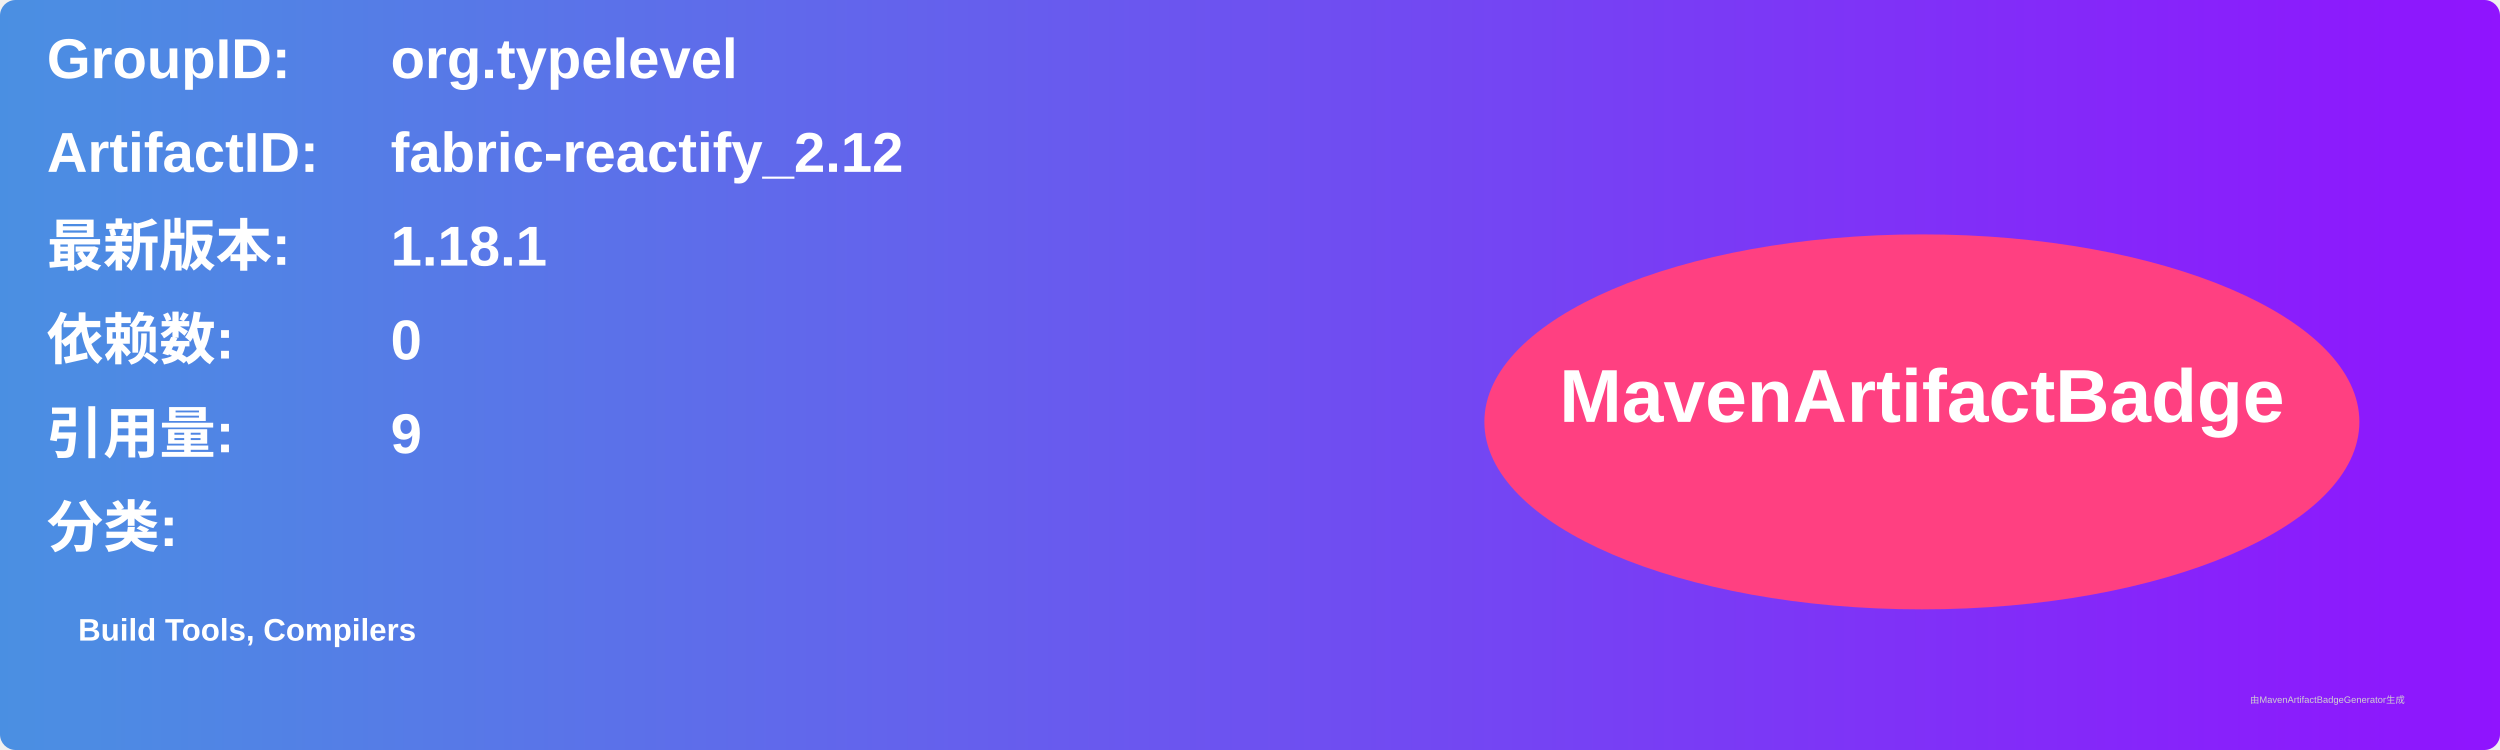
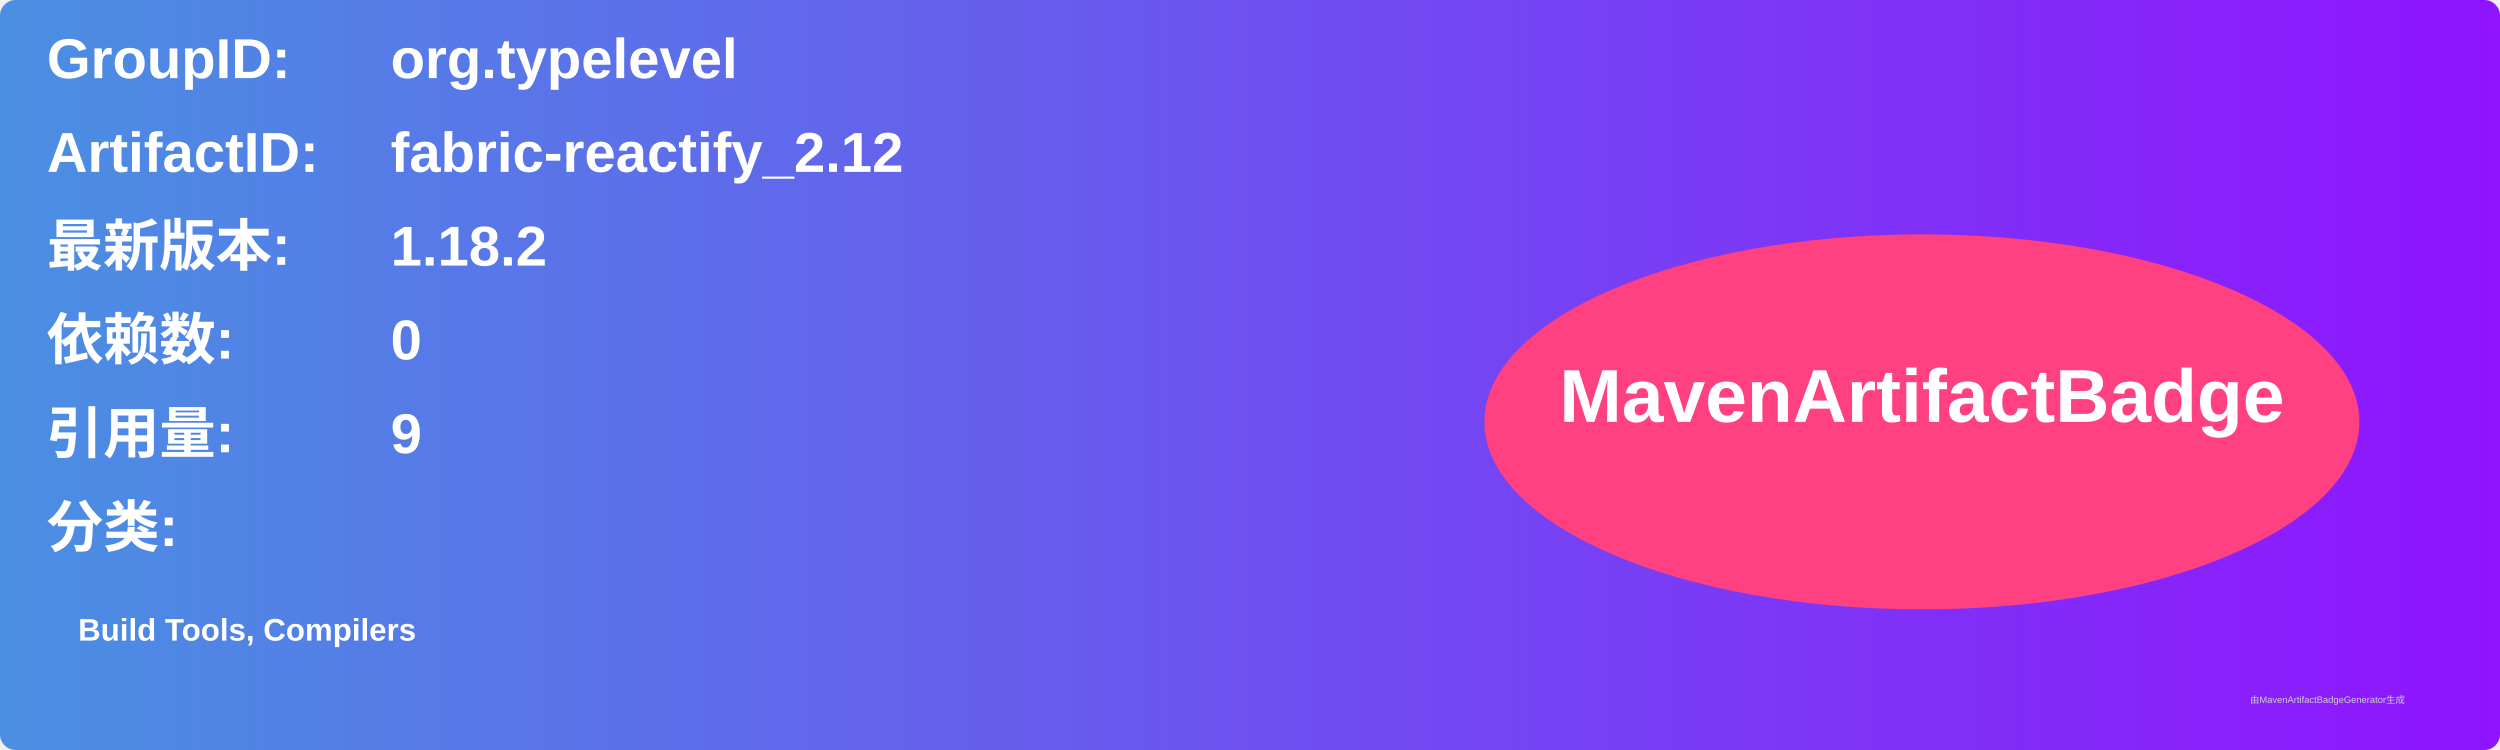
<svg xmlns="http://www.w3.org/2000/svg" width="800" height="240" viewBox="0 0 800 240">
  <linearGradient id="grad" x1="0%" y1="0%" x2="100%" y2="0%">
    <stop offset="0%" stop-color="#4a90e2" />
    <stop offset="100%" stop-color="#9013fe" />
  </linearGradient>
  <rect width="100%" height="100%" rx="5" ry="5" fill="url(#grad)" />
  <g transform="translate(15, 15)">
    <text x="0" y="10" font-family="Arial" font-size="18" fill="white" font-weight="bold" width="260">GroupID:</text>
    <text x="110" y="10" font-family="Arial" font-size="18" fill="white" font-weight="bold" width="460">org.typelevel</text>
    <text x="0" y="40" font-family="Arial" font-size="18" fill="white" font-weight="bold" width="260">ArtifactID:</text>
    <text x="110" y="40" font-family="Arial" font-size="18" fill="white" font-weight="bold" width="460">fabric-reactify_2.12</text>
    <text x="0" y="70" font-family="Arial" font-size="18" fill="white" font-weight="bold">最新版本:</text>
    <text x="110" y="70" font-family="Arial" font-size="18" fill="white" font-weight="bold">
-       <tspan font-weight="bold">1.18.1</tspan>
+       <tspan font-weight="bold">1.18.2</tspan>
    </text>
    <text x="0" y="100" font-family="Arial" font-size="18" fill="white" font-weight="bold">依赖数: </text>
    <text x="110" y="100" font-family="Arial" font-size="18" fill="white">
      <tspan font-weight="bold">0</tspan>
    </text>
    <text x="0" y="130" font-family="Arial" font-size="18" fill="white" font-weight="bold">引用量: </text>
    <text x="110" y="130" font-family="Arial" font-size="18" fill="white">
      <tspan font-weight="bold">9</tspan>
    </text>
    <text x="0" y="160" font-family="Arial" font-size="18" fill="white" font-weight="bold">分类:</text>
    <text x="10" y="190" font-family="Arial" font-size="10" fill="white">
      <tspan font-weight="bold">Build Tools, Compilers</tspan>
    </text>
    <ellipse cx="600" cy="120" rx="140" ry="60" fill="#ff4081" />
    <text x="600" y="120" text-anchor="middle" font-family="Arial" font-size="24" fill="white" font-weight="bold">MavenArtifactBadge</text>
  </g>
  <text x="720" y="225" font-family="Arial" font-size="3" fill="#d0d0d0">由MavenArtifactBadgeGenerator生成</text>
</svg>
